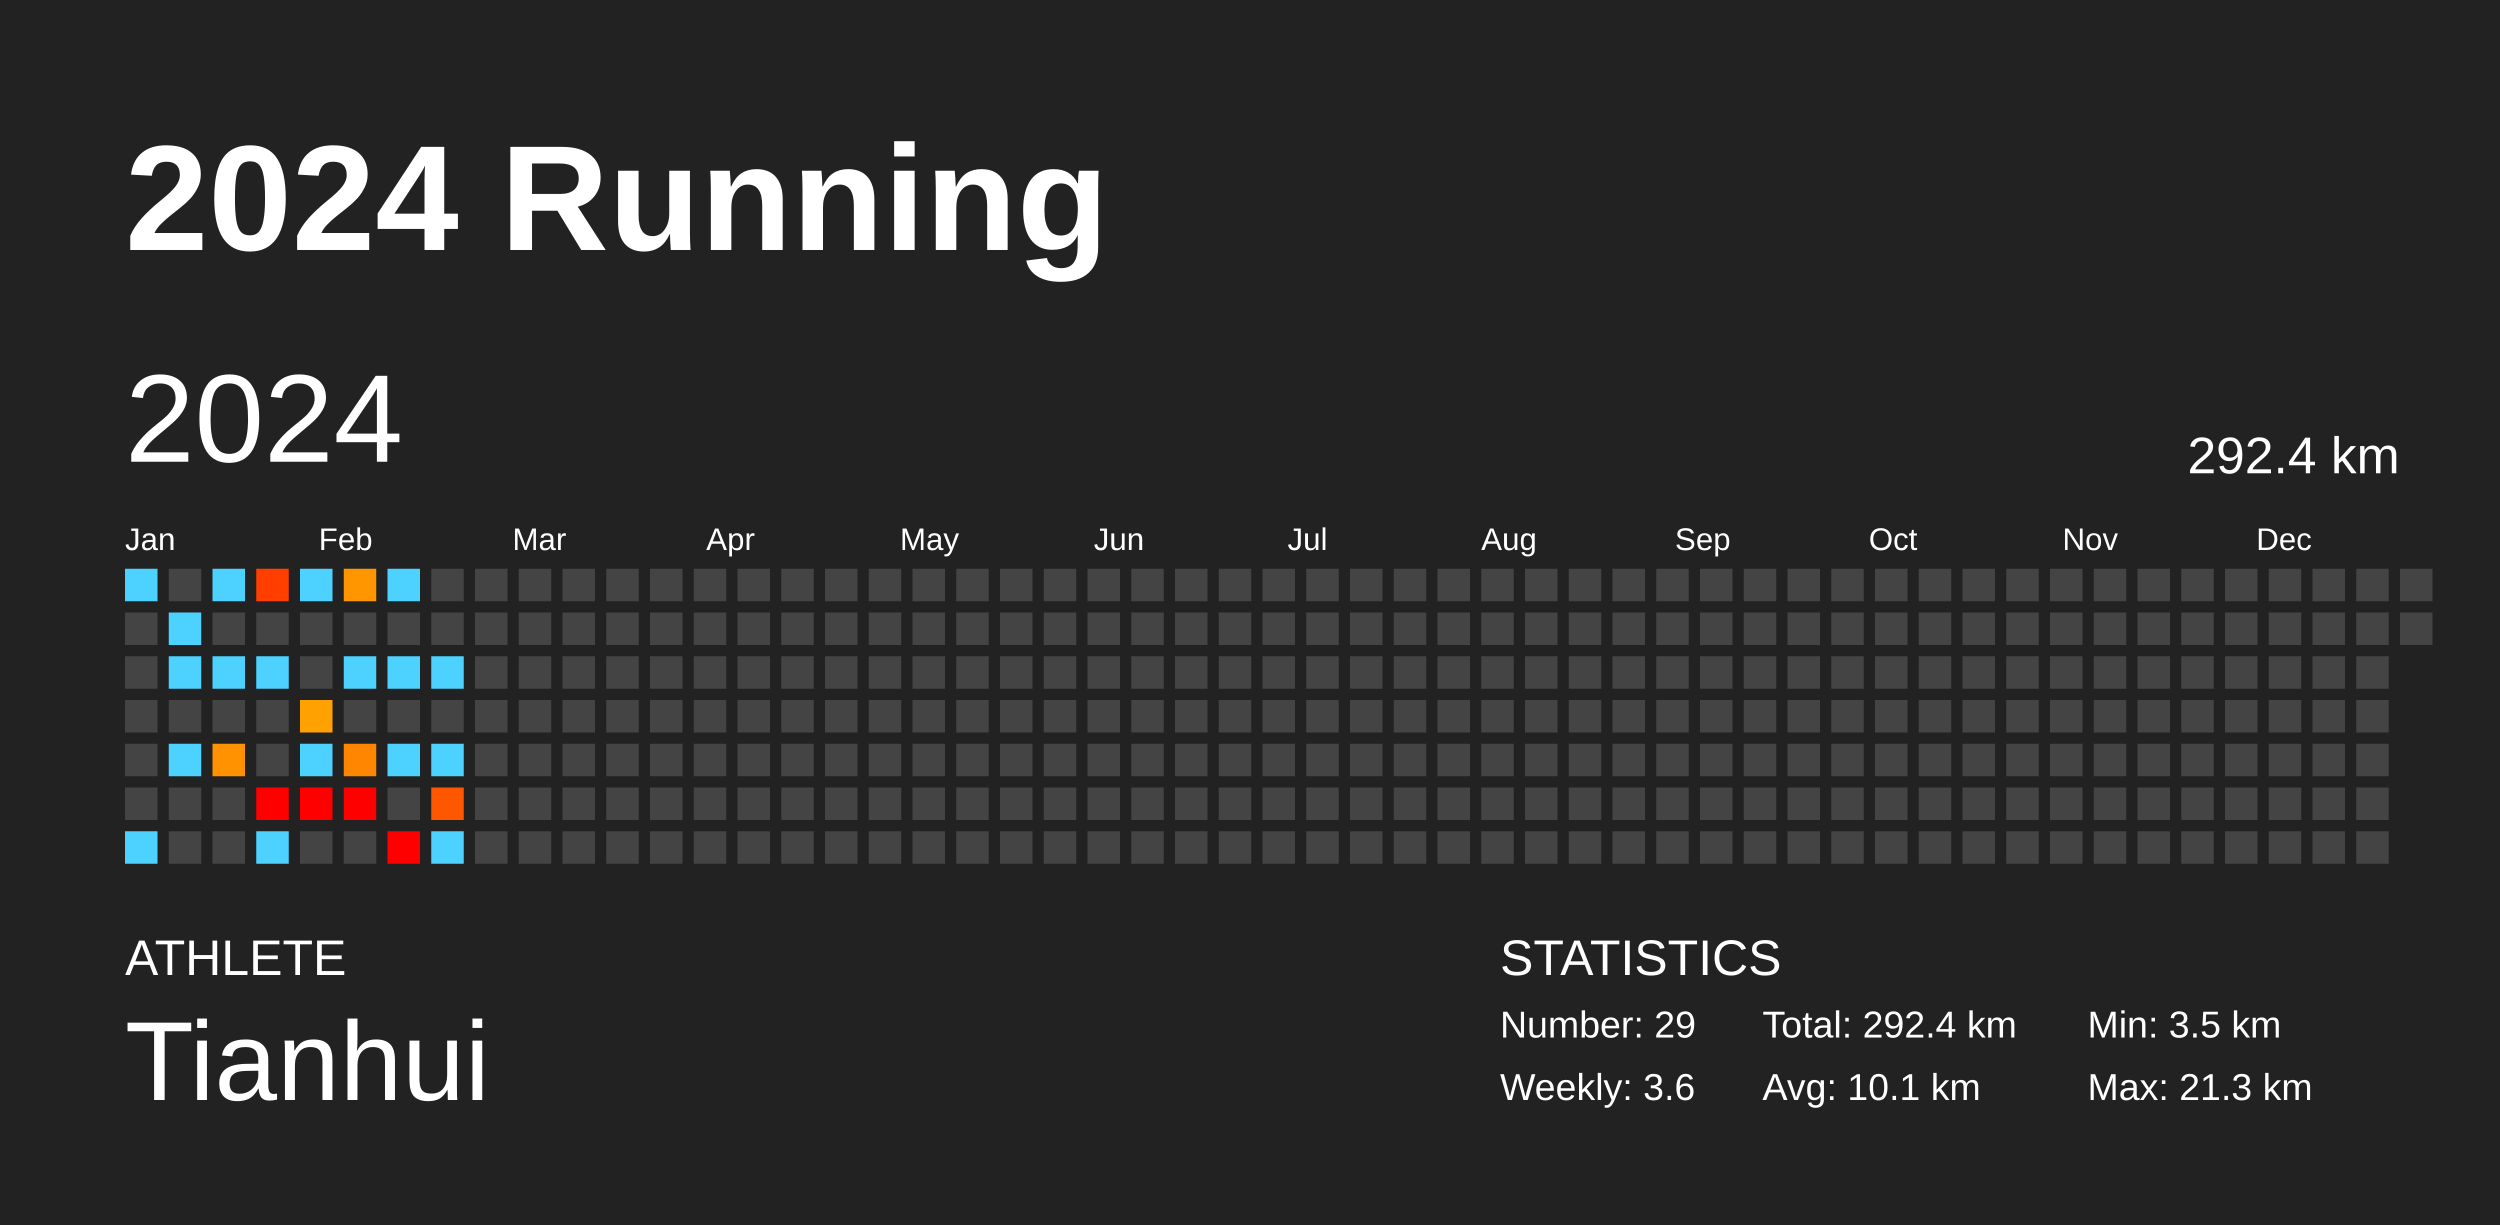
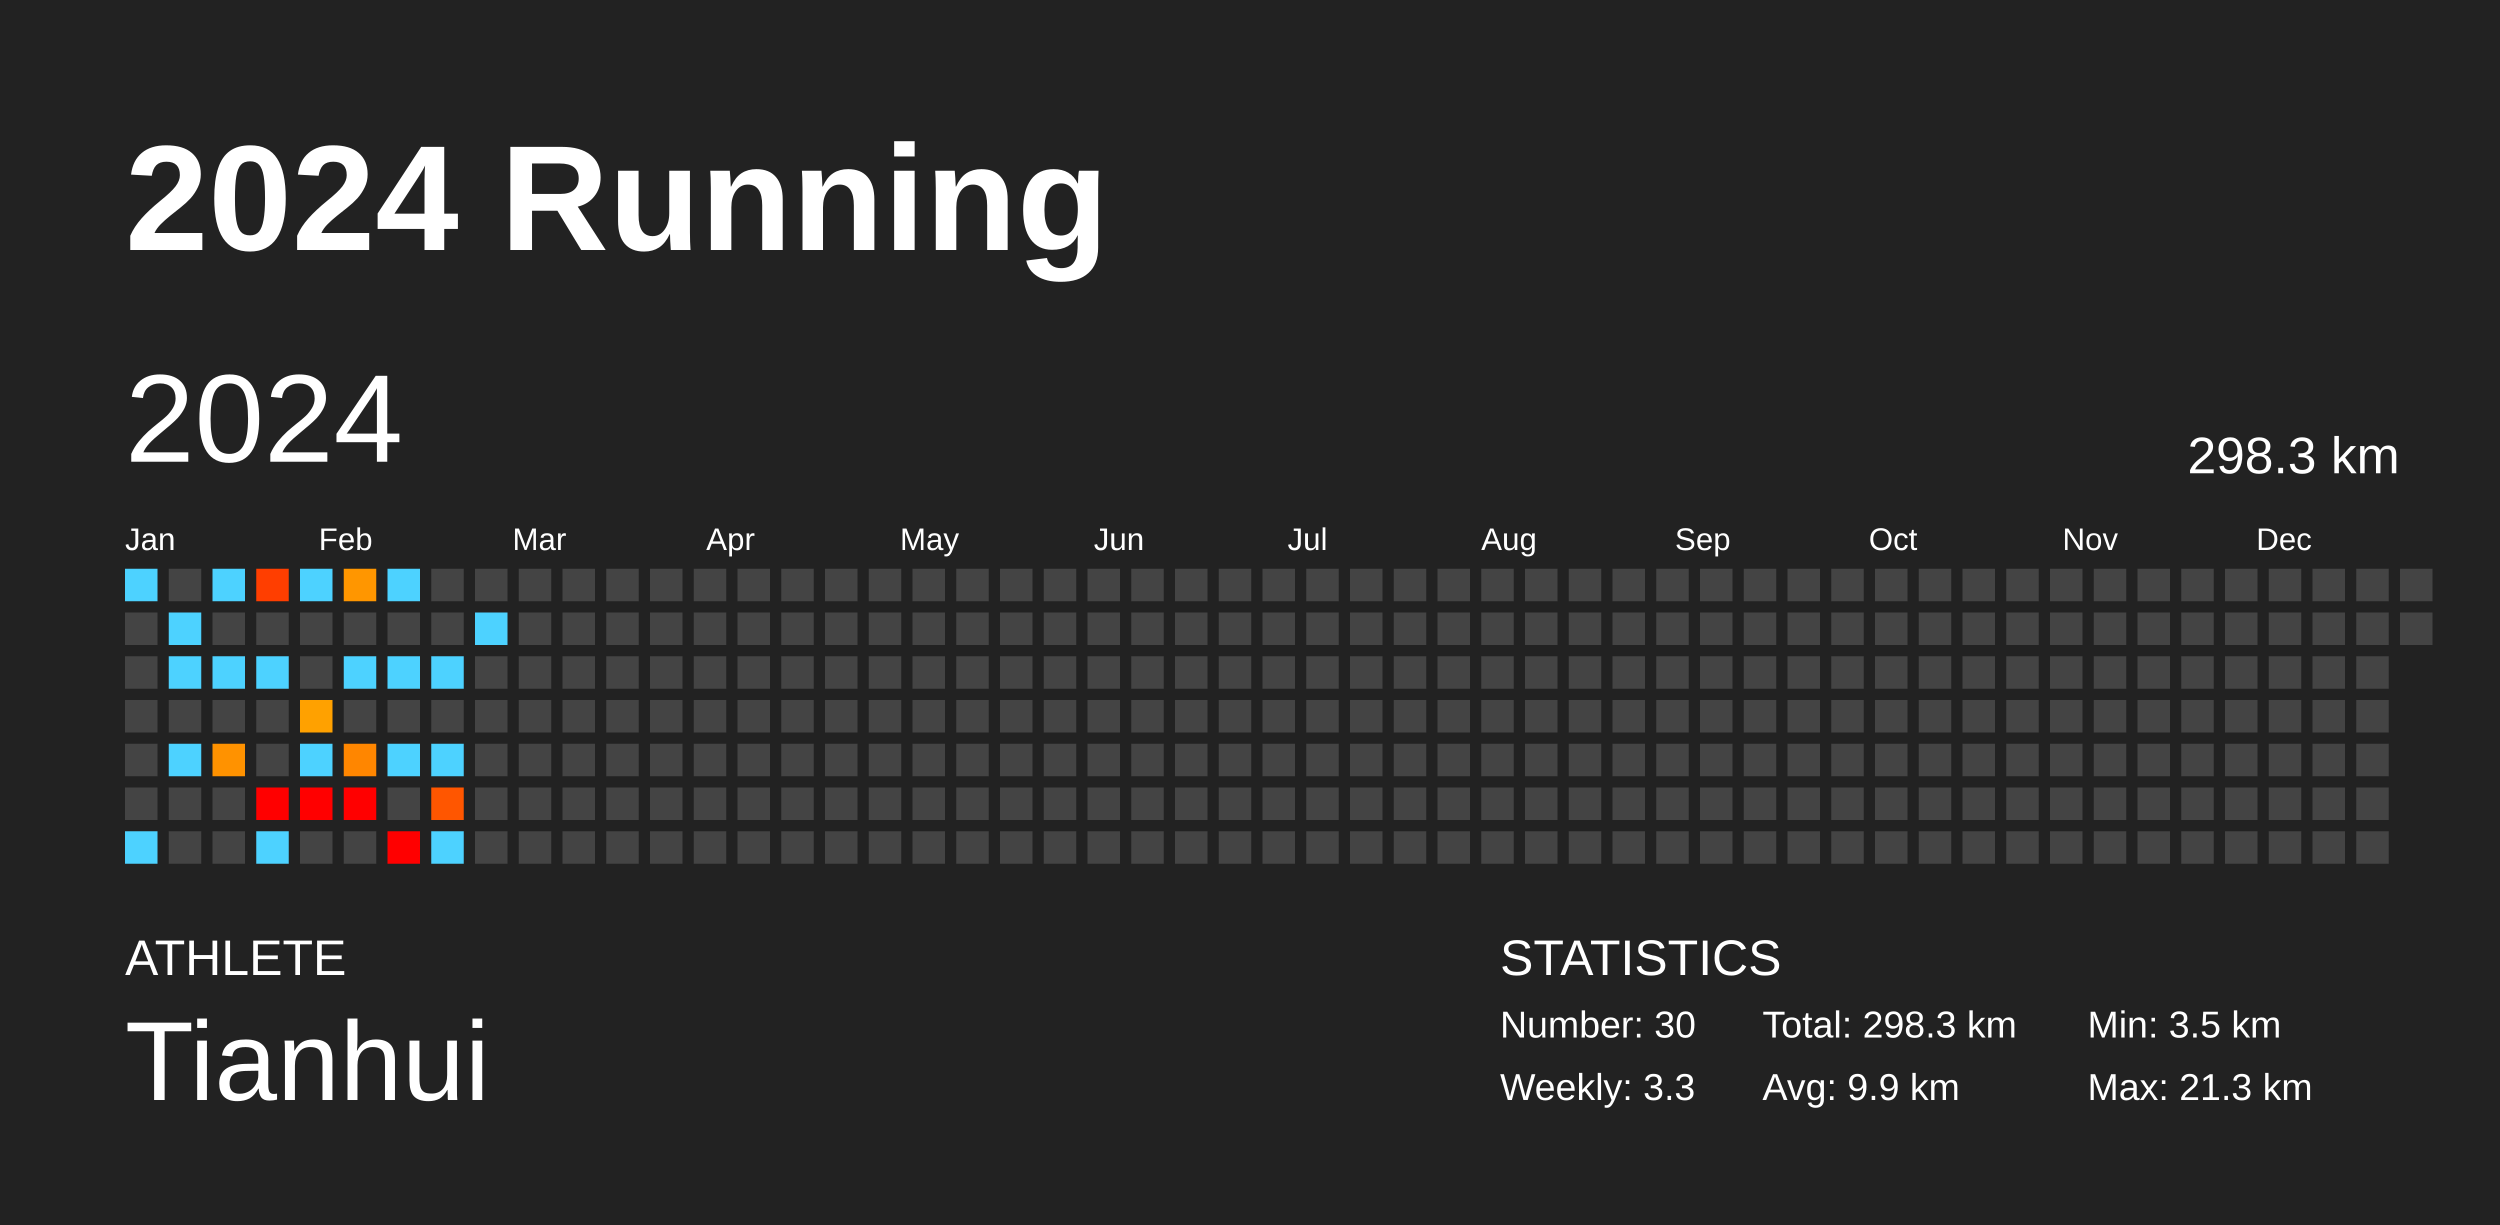
<svg xmlns="http://www.w3.org/2000/svg" baseProfile="full" height="98mm" version="1.1" viewBox="0,0,200,98" width="200mm">
  <defs />
  <rect fill="#222222" height="98" width="200" x="0" y="0" />
  <text fill="#FFFFFF" style="font-size:12px; font-family:Arial; font-weight:bold;" x="10" y="20">2024 Running</text>
  <text fill="#FFFFFF" style="font-size:4px; font-family:Arial" x="10" y="78">ATHLETE</text>
  <text fill="#FFFFFF" style="font-size:9px; font-family:Arial" x="10" y="88">Tianhui</text>
  <text fill="#FFFFFF" style="font-size:4px; font-family:Arial" x="120" y="78">STATISTICS</text>
-   <text fill="#FFFFFF" style="font-size:3px; font-family:Arial" x="120" y="83">Number: 29</text>
-   <text fill="#FFFFFF" style="font-size:3px; font-family:Arial" x="120" y="88">Weekly: 3.6</text>
-   <text fill="#FFFFFF" style="font-size:3px; font-family:Arial" x="141" y="83">Total: 292.4 km</text>
-   <text fill="#FFFFFF" style="font-size:3px; font-family:Arial" x="141" y="88">Avg: 10.1 km</text>
+   <text fill="#FFFFFF" style="font-size:3px; font-family:Arial" x="120" y="83">Number: 30</text>
+   <text fill="#FFFFFF" style="font-size:3px; font-family:Arial" x="120" y="88">Weekly: 3.3</text>
+   <text fill="#FFFFFF" style="font-size:3px; font-family:Arial" x="141" y="83">Total: 298.3 km</text>
+   <text fill="#FFFFFF" style="font-size:3px; font-family:Arial" x="141" y="88">Avg: 9.9 km</text>
  <text fill="#FFFFFF" style="font-size:3px; font-family:Arial" x="167" y="83">Min: 3.5 km</text>
  <text fill="#FFFFFF" style="font-size:3px; font-family:Arial" x="167" y="88">Max: 21.3 km</text>
  <text dominant-baseline="hanging" fill="#FFFFFF" style="font-size:10.0px; font-family:Arial;" x="10" y="30">2024</text>
-   <text dominant-baseline="hanging" fill="#FFFFFF" style="font-size:4.125px; font-family:Arial;" x="175" y="35">292.4 km</text>
+   <text dominant-baseline="hanging" fill="#FFFFFF" style="font-size:4.125px; font-family:Arial;" x="175" y="35">298.3 km</text>
  <text fill="#FFFFFF" style="font-size:2.5px; font-family:Arial" x="10.0" y="44">Jan</text>
  <text fill="#FFFFFF" style="font-size:2.5px; font-family:Arial" x="25.5" y="44">Feb</text>
  <text fill="#FFFFFF" style="font-size:2.5px; font-family:Arial" x="41.0" y="44">Mar</text>
  <text fill="#FFFFFF" style="font-size:2.5px; font-family:Arial" x="56.5" y="44">Apr</text>
  <text fill="#FFFFFF" style="font-size:2.5px; font-family:Arial" x="72.0" y="44">May</text>
  <text fill="#FFFFFF" style="font-size:2.5px; font-family:Arial" x="87.5" y="44">Jun</text>
  <text fill="#FFFFFF" style="font-size:2.5px; font-family:Arial" x="103.0" y="44">Jul</text>
  <text fill="#FFFFFF" style="font-size:2.5px; font-family:Arial" x="118.5" y="44">Aug</text>
  <text fill="#FFFFFF" style="font-size:2.5px; font-family:Arial" x="134.0" y="44">Sep</text>
  <text fill="#FFFFFF" style="font-size:2.5px; font-family:Arial" x="149.5" y="44">Oct</text>
  <text fill="#FFFFFF" style="font-size:2.5px; font-family:Arial" x="165.0" y="44">Nov</text>
  <text fill="#FFFFFF" style="font-size:2.5px; font-family:Arial" x="180.5" y="44">Dec</text>
  <rect fill="#4dd2ff" height="2.6" width="2.6" x="10.0" y="45.5" />
  <rect fill="#444444" height="2.6" width="2.6" x="10.0" y="49.0" />
  <rect fill="#444444" height="2.6" width="2.6" x="10.0" y="52.5" />
  <rect fill="#444444" height="2.6" width="2.6" x="10.0" y="56.0" />
  <rect fill="#444444" height="2.6" width="2.6" x="10.0" y="59.5" />
  <rect fill="#444444" height="2.6" width="2.6" x="10.0" y="63.0" />
  <rect fill="#4dd2ff" height="2.6" width="2.6" x="10.0" y="66.5" />
  <rect fill="#444444" height="2.6" width="2.6" x="13.5" y="45.5" />
  <rect fill="#4dd2ff" height="2.6" width="2.6" x="13.5" y="49.0" />
  <rect fill="#4dd2ff" height="2.6" width="2.6" x="13.5" y="52.5" />
  <rect fill="#444444" height="2.6" width="2.6" x="13.5" y="56.0" />
  <rect fill="#4dd2ff" height="2.6" width="2.6" x="13.5" y="59.5" />
  <rect fill="#444444" height="2.6" width="2.6" x="13.5" y="63.0" />
  <rect fill="#444444" height="2.6" width="2.6" x="13.5" y="66.5" />
  <rect fill="#4dd2ff" height="2.6" width="2.6" x="17.0" y="45.5" />
  <rect fill="#444444" height="2.6" width="2.6" x="17.0" y="49.0" />
  <rect fill="#4dd2ff" height="2.6" width="2.6" x="17.0" y="52.5" />
  <rect fill="#444444" height="2.6" width="2.6" x="17.0" y="56.0" />
  <rect fill="#ff9200" height="2.6" width="2.6" x="17.0" y="59.5" />
  <rect fill="#444444" height="2.6" width="2.6" x="17.0" y="63.0" />
  <rect fill="#444444" height="2.6" width="2.6" x="17.0" y="66.5" />
  <rect fill="#ff3e00" height="2.6" width="2.6" x="20.5" y="45.5" />
  <rect fill="#444444" height="2.6" width="2.6" x="20.5" y="49.0" />
  <rect fill="#4dd2ff" height="2.6" width="2.6" x="20.5" y="52.5" />
  <rect fill="#444444" height="2.6" width="2.6" x="20.5" y="56.0" />
  <rect fill="#444444" height="2.6" width="2.6" x="20.5" y="59.5" />
  <rect fill="red" height="2.6" width="2.6" x="20.5" y="63.0" />
  <rect fill="#4dd2ff" height="2.6" width="2.6" x="20.5" y="66.5" />
  <rect fill="#4dd2ff" height="2.6" width="2.6" x="24.0" y="45.5" />
  <rect fill="#444444" height="2.6" width="2.6" x="24.0" y="49.0" />
  <rect fill="#444444" height="2.6" width="2.6" x="24.0" y="52.5" />
  <rect fill="#ffa100" height="2.6" width="2.6" x="24.0" y="56.0" />
  <rect fill="#4dd2ff" height="2.6" width="2.6" x="24.0" y="59.5" />
  <rect fill="red" height="2.6" width="2.6" x="24.0" y="63.0" />
  <rect fill="#444444" height="2.6" width="2.6" x="24.0" y="66.5" />
  <rect fill="#ff9600" height="2.6" width="2.6" x="27.5" y="45.5" />
  <rect fill="#444444" height="2.6" width="2.6" x="27.5" y="49.0" />
  <rect fill="#4dd2ff" height="2.6" width="2.6" x="27.5" y="52.5" />
  <rect fill="#444444" height="2.6" width="2.6" x="27.5" y="56.0" />
  <rect fill="#ff8600" height="2.6" width="2.6" x="27.5" y="59.5" />
  <rect fill="red" height="2.6" width="2.6" x="27.5" y="63.0" />
  <rect fill="#444444" height="2.6" width="2.6" x="27.5" y="66.5" />
  <rect fill="#4dd2ff" height="2.6" width="2.6" x="31.0" y="45.5" />
  <rect fill="#444444" height="2.6" width="2.6" x="31.0" y="49.0" />
  <rect fill="#4dd2ff" height="2.6" width="2.6" x="31.0" y="52.5" />
  <rect fill="#444444" height="2.6" width="2.6" x="31.0" y="56.0" />
  <rect fill="#4dd2ff" height="2.6" width="2.6" x="31.0" y="59.5" />
  <rect fill="#444444" height="2.6" width="2.6" x="31.0" y="63.0" />
  <rect fill="red" height="2.6" width="2.6" x="31.0" y="66.5" />
  <rect fill="#444444" height="2.6" width="2.6" x="34.5" y="45.5" />
  <rect fill="#444444" height="2.6" width="2.6" x="34.5" y="49.0" />
  <rect fill="#4dd2ff" height="2.6" width="2.6" x="34.5" y="52.5" />
  <rect fill="#444444" height="2.6" width="2.6" x="34.5" y="56.0" />
  <rect fill="#4dd2ff" height="2.6" width="2.6" x="34.5" y="59.5" />
  <rect fill="#ff5600" height="2.6" width="2.6" x="34.5" y="63.0" />
  <rect fill="#4dd2ff" height="2.6" width="2.6" x="34.5" y="66.5" />
  <rect fill="#444444" height="2.6" width="2.6" x="38.0" y="45.5" />
-   <rect fill="#444444" height="2.6" width="2.6" x="38.0" y="49.0" />
+   <rect fill="#4dd2ff" height="2.6" width="2.6" x="38.0" y="49.0" />
  <rect fill="#444444" height="2.6" width="2.6" x="38.0" y="52.5" />
  <rect fill="#444444" height="2.6" width="2.6" x="38.0" y="56.0" />
  <rect fill="#444444" height="2.6" width="2.6" x="38.0" y="59.5" />
  <rect fill="#444444" height="2.6" width="2.6" x="38.0" y="63.0" />
  <rect fill="#444444" height="2.6" width="2.6" x="38.0" y="66.5" />
  <rect fill="#444444" height="2.6" width="2.6" x="41.5" y="45.5" />
  <rect fill="#444444" height="2.6" width="2.6" x="41.5" y="49.0" />
  <rect fill="#444444" height="2.6" width="2.6" x="41.5" y="52.5" />
  <rect fill="#444444" height="2.6" width="2.6" x="41.5" y="56.0" />
  <rect fill="#444444" height="2.6" width="2.6" x="41.5" y="59.5" />
  <rect fill="#444444" height="2.6" width="2.6" x="41.5" y="63.0" />
  <rect fill="#444444" height="2.6" width="2.6" x="41.5" y="66.5" />
  <rect fill="#444444" height="2.6" width="2.6" x="45.0" y="45.5" />
  <rect fill="#444444" height="2.6" width="2.6" x="45.0" y="49.0" />
  <rect fill="#444444" height="2.6" width="2.6" x="45.0" y="52.5" />
  <rect fill="#444444" height="2.6" width="2.6" x="45.0" y="56.0" />
  <rect fill="#444444" height="2.6" width="2.6" x="45.0" y="59.5" />
  <rect fill="#444444" height="2.6" width="2.6" x="45.0" y="63.0" />
  <rect fill="#444444" height="2.6" width="2.6" x="45.0" y="66.5" />
  <rect fill="#444444" height="2.6" width="2.6" x="48.5" y="45.5" />
  <rect fill="#444444" height="2.6" width="2.6" x="48.5" y="49.0" />
  <rect fill="#444444" height="2.6" width="2.6" x="48.5" y="52.5" />
  <rect fill="#444444" height="2.6" width="2.6" x="48.5" y="56.0" />
  <rect fill="#444444" height="2.6" width="2.6" x="48.5" y="59.5" />
  <rect fill="#444444" height="2.6" width="2.6" x="48.5" y="63.0" />
  <rect fill="#444444" height="2.6" width="2.6" x="48.5" y="66.5" />
  <rect fill="#444444" height="2.6" width="2.6" x="52.0" y="45.5" />
  <rect fill="#444444" height="2.6" width="2.6" x="52.0" y="49.0" />
  <rect fill="#444444" height="2.6" width="2.6" x="52.0" y="52.5" />
  <rect fill="#444444" height="2.6" width="2.6" x="52.0" y="56.0" />
  <rect fill="#444444" height="2.6" width="2.6" x="52.0" y="59.5" />
  <rect fill="#444444" height="2.6" width="2.6" x="52.0" y="63.0" />
  <rect fill="#444444" height="2.6" width="2.6" x="52.0" y="66.5" />
  <rect fill="#444444" height="2.6" width="2.6" x="55.5" y="45.5" />
  <rect fill="#444444" height="2.6" width="2.6" x="55.5" y="49.0" />
  <rect fill="#444444" height="2.6" width="2.6" x="55.5" y="52.5" />
  <rect fill="#444444" height="2.6" width="2.6" x="55.5" y="56.0" />
  <rect fill="#444444" height="2.6" width="2.6" x="55.5" y="59.5" />
  <rect fill="#444444" height="2.6" width="2.6" x="55.5" y="63.0" />
  <rect fill="#444444" height="2.6" width="2.6" x="55.5" y="66.5" />
  <rect fill="#444444" height="2.6" width="2.6" x="59.0" y="45.5" />
  <rect fill="#444444" height="2.6" width="2.6" x="59.0" y="49.0" />
  <rect fill="#444444" height="2.6" width="2.6" x="59.0" y="52.5" />
  <rect fill="#444444" height="2.6" width="2.6" x="59.0" y="56.0" />
  <rect fill="#444444" height="2.6" width="2.6" x="59.0" y="59.5" />
  <rect fill="#444444" height="2.6" width="2.6" x="59.0" y="63.0" />
  <rect fill="#444444" height="2.6" width="2.6" x="59.0" y="66.5" />
  <rect fill="#444444" height="2.6" width="2.6" x="62.5" y="45.5" />
  <rect fill="#444444" height="2.6" width="2.6" x="62.5" y="49.0" />
  <rect fill="#444444" height="2.6" width="2.6" x="62.5" y="52.5" />
  <rect fill="#444444" height="2.6" width="2.6" x="62.5" y="56.0" />
  <rect fill="#444444" height="2.6" width="2.6" x="62.5" y="59.5" />
  <rect fill="#444444" height="2.6" width="2.6" x="62.5" y="63.0" />
  <rect fill="#444444" height="2.6" width="2.6" x="62.5" y="66.5" />
  <rect fill="#444444" height="2.6" width="2.6" x="66.0" y="45.5" />
  <rect fill="#444444" height="2.6" width="2.6" x="66.0" y="49.0" />
  <rect fill="#444444" height="2.6" width="2.6" x="66.0" y="52.5" />
  <rect fill="#444444" height="2.6" width="2.6" x="66.0" y="56.0" />
  <rect fill="#444444" height="2.6" width="2.6" x="66.0" y="59.5" />
  <rect fill="#444444" height="2.6" width="2.6" x="66.0" y="63.0" />
  <rect fill="#444444" height="2.6" width="2.6" x="66.0" y="66.5" />
  <rect fill="#444444" height="2.6" width="2.6" x="69.5" y="45.5" />
  <rect fill="#444444" height="2.6" width="2.6" x="69.5" y="49.0" />
  <rect fill="#444444" height="2.6" width="2.6" x="69.5" y="52.5" />
  <rect fill="#444444" height="2.6" width="2.6" x="69.5" y="56.0" />
  <rect fill="#444444" height="2.6" width="2.6" x="69.5" y="59.5" />
  <rect fill="#444444" height="2.6" width="2.6" x="69.5" y="63.0" />
  <rect fill="#444444" height="2.6" width="2.6" x="69.5" y="66.5" />
  <rect fill="#444444" height="2.6" width="2.6" x="73.0" y="45.5" />
  <rect fill="#444444" height="2.6" width="2.6" x="73.0" y="49.0" />
  <rect fill="#444444" height="2.6" width="2.6" x="73.0" y="52.5" />
  <rect fill="#444444" height="2.6" width="2.6" x="73.0" y="56.0" />
  <rect fill="#444444" height="2.6" width="2.6" x="73.0" y="59.5" />
  <rect fill="#444444" height="2.6" width="2.6" x="73.0" y="63.0" />
  <rect fill="#444444" height="2.6" width="2.6" x="73.0" y="66.5" />
  <rect fill="#444444" height="2.6" width="2.6" x="76.5" y="45.5" />
  <rect fill="#444444" height="2.6" width="2.6" x="76.5" y="49.0" />
  <rect fill="#444444" height="2.6" width="2.6" x="76.5" y="52.5" />
  <rect fill="#444444" height="2.6" width="2.6" x="76.5" y="56.0" />
  <rect fill="#444444" height="2.6" width="2.6" x="76.5" y="59.5" />
  <rect fill="#444444" height="2.6" width="2.6" x="76.5" y="63.0" />
  <rect fill="#444444" height="2.6" width="2.6" x="76.5" y="66.5" />
  <rect fill="#444444" height="2.6" width="2.6" x="80.0" y="45.5" />
  <rect fill="#444444" height="2.6" width="2.6" x="80.0" y="49.0" />
  <rect fill="#444444" height="2.6" width="2.6" x="80.0" y="52.5" />
  <rect fill="#444444" height="2.6" width="2.6" x="80.0" y="56.0" />
  <rect fill="#444444" height="2.6" width="2.6" x="80.0" y="59.5" />
  <rect fill="#444444" height="2.6" width="2.6" x="80.0" y="63.0" />
  <rect fill="#444444" height="2.6" width="2.6" x="80.0" y="66.5" />
  <rect fill="#444444" height="2.6" width="2.6" x="83.5" y="45.5" />
  <rect fill="#444444" height="2.6" width="2.6" x="83.5" y="49.0" />
  <rect fill="#444444" height="2.6" width="2.6" x="83.5" y="52.5" />
  <rect fill="#444444" height="2.6" width="2.6" x="83.5" y="56.0" />
  <rect fill="#444444" height="2.6" width="2.6" x="83.5" y="59.5" />
  <rect fill="#444444" height="2.6" width="2.6" x="83.5" y="63.0" />
  <rect fill="#444444" height="2.6" width="2.6" x="83.5" y="66.5" />
  <rect fill="#444444" height="2.6" width="2.6" x="87.0" y="45.5" />
  <rect fill="#444444" height="2.6" width="2.6" x="87.0" y="49.0" />
  <rect fill="#444444" height="2.6" width="2.6" x="87.0" y="52.5" />
  <rect fill="#444444" height="2.6" width="2.6" x="87.0" y="56.0" />
  <rect fill="#444444" height="2.6" width="2.6" x="87.0" y="59.5" />
  <rect fill="#444444" height="2.6" width="2.6" x="87.0" y="63.0" />
  <rect fill="#444444" height="2.6" width="2.6" x="87.0" y="66.5" />
  <rect fill="#444444" height="2.6" width="2.6" x="90.5" y="45.5" />
  <rect fill="#444444" height="2.6" width="2.6" x="90.5" y="49.0" />
  <rect fill="#444444" height="2.6" width="2.6" x="90.5" y="52.5" />
  <rect fill="#444444" height="2.6" width="2.6" x="90.5" y="56.0" />
  <rect fill="#444444" height="2.6" width="2.6" x="90.5" y="59.5" />
  <rect fill="#444444" height="2.6" width="2.6" x="90.5" y="63.0" />
  <rect fill="#444444" height="2.6" width="2.6" x="90.5" y="66.5" />
  <rect fill="#444444" height="2.6" width="2.6" x="94.0" y="45.5" />
  <rect fill="#444444" height="2.6" width="2.6" x="94.0" y="49.0" />
  <rect fill="#444444" height="2.6" width="2.6" x="94.0" y="52.5" />
  <rect fill="#444444" height="2.6" width="2.6" x="94.0" y="56.0" />
  <rect fill="#444444" height="2.6" width="2.6" x="94.0" y="59.5" />
  <rect fill="#444444" height="2.6" width="2.6" x="94.0" y="63.0" />
  <rect fill="#444444" height="2.6" width="2.6" x="94.0" y="66.5" />
  <rect fill="#444444" height="2.6" width="2.6" x="97.5" y="45.5" />
  <rect fill="#444444" height="2.6" width="2.6" x="97.5" y="49.0" />
  <rect fill="#444444" height="2.6" width="2.6" x="97.5" y="52.5" />
  <rect fill="#444444" height="2.6" width="2.6" x="97.5" y="56.0" />
  <rect fill="#444444" height="2.6" width="2.6" x="97.5" y="59.5" />
  <rect fill="#444444" height="2.6" width="2.6" x="97.5" y="63.0" />
  <rect fill="#444444" height="2.6" width="2.6" x="97.5" y="66.5" />
  <rect fill="#444444" height="2.6" width="2.6" x="101.0" y="45.5" />
  <rect fill="#444444" height="2.6" width="2.6" x="101.0" y="49.0" />
  <rect fill="#444444" height="2.6" width="2.6" x="101.0" y="52.5" />
  <rect fill="#444444" height="2.6" width="2.6" x="101.0" y="56.0" />
  <rect fill="#444444" height="2.6" width="2.6" x="101.0" y="59.5" />
  <rect fill="#444444" height="2.6" width="2.6" x="101.0" y="63.0" />
  <rect fill="#444444" height="2.6" width="2.6" x="101.0" y="66.5" />
  <rect fill="#444444" height="2.6" width="2.6" x="104.5" y="45.5" />
  <rect fill="#444444" height="2.6" width="2.6" x="104.5" y="49.0" />
  <rect fill="#444444" height="2.6" width="2.6" x="104.5" y="52.5" />
  <rect fill="#444444" height="2.6" width="2.6" x="104.5" y="56.0" />
  <rect fill="#444444" height="2.6" width="2.6" x="104.5" y="59.5" />
  <rect fill="#444444" height="2.6" width="2.6" x="104.5" y="63.0" />
  <rect fill="#444444" height="2.6" width="2.6" x="104.5" y="66.5" />
  <rect fill="#444444" height="2.6" width="2.6" x="108.0" y="45.5" />
  <rect fill="#444444" height="2.6" width="2.6" x="108.0" y="49.0" />
  <rect fill="#444444" height="2.6" width="2.6" x="108.0" y="52.5" />
  <rect fill="#444444" height="2.6" width="2.6" x="108.0" y="56.0" />
  <rect fill="#444444" height="2.6" width="2.6" x="108.0" y="59.5" />
  <rect fill="#444444" height="2.6" width="2.6" x="108.0" y="63.0" />
  <rect fill="#444444" height="2.6" width="2.6" x="108.0" y="66.5" />
  <rect fill="#444444" height="2.6" width="2.6" x="111.5" y="45.5" />
  <rect fill="#444444" height="2.6" width="2.6" x="111.5" y="49.0" />
  <rect fill="#444444" height="2.6" width="2.6" x="111.5" y="52.5" />
  <rect fill="#444444" height="2.6" width="2.6" x="111.5" y="56.0" />
  <rect fill="#444444" height="2.6" width="2.6" x="111.5" y="59.5" />
  <rect fill="#444444" height="2.6" width="2.6" x="111.5" y="63.0" />
  <rect fill="#444444" height="2.6" width="2.6" x="111.5" y="66.5" />
  <rect fill="#444444" height="2.6" width="2.6" x="115.0" y="45.5" />
  <rect fill="#444444" height="2.6" width="2.6" x="115.0" y="49.0" />
  <rect fill="#444444" height="2.6" width="2.6" x="115.0" y="52.5" />
  <rect fill="#444444" height="2.6" width="2.6" x="115.0" y="56.0" />
  <rect fill="#444444" height="2.6" width="2.6" x="115.0" y="59.5" />
  <rect fill="#444444" height="2.6" width="2.6" x="115.0" y="63.0" />
  <rect fill="#444444" height="2.6" width="2.6" x="115.0" y="66.5" />
  <rect fill="#444444" height="2.6" width="2.6" x="118.5" y="45.5" />
  <rect fill="#444444" height="2.6" width="2.6" x="118.5" y="49.0" />
  <rect fill="#444444" height="2.6" width="2.6" x="118.5" y="52.5" />
  <rect fill="#444444" height="2.6" width="2.6" x="118.5" y="56.0" />
  <rect fill="#444444" height="2.6" width="2.6" x="118.5" y="59.5" />
  <rect fill="#444444" height="2.6" width="2.6" x="118.5" y="63.0" />
  <rect fill="#444444" height="2.6" width="2.6" x="118.5" y="66.5" />
  <rect fill="#444444" height="2.6" width="2.6" x="122.0" y="45.5" />
  <rect fill="#444444" height="2.6" width="2.6" x="122.0" y="49.0" />
  <rect fill="#444444" height="2.6" width="2.6" x="122.0" y="52.5" />
  <rect fill="#444444" height="2.6" width="2.6" x="122.0" y="56.0" />
  <rect fill="#444444" height="2.6" width="2.6" x="122.0" y="59.5" />
  <rect fill="#444444" height="2.6" width="2.6" x="122.0" y="63.0" />
  <rect fill="#444444" height="2.6" width="2.6" x="122.0" y="66.5" />
  <rect fill="#444444" height="2.6" width="2.6" x="125.5" y="45.5" />
  <rect fill="#444444" height="2.6" width="2.6" x="125.5" y="49.0" />
  <rect fill="#444444" height="2.6" width="2.6" x="125.5" y="52.5" />
  <rect fill="#444444" height="2.6" width="2.6" x="125.5" y="56.0" />
  <rect fill="#444444" height="2.6" width="2.6" x="125.5" y="59.5" />
  <rect fill="#444444" height="2.6" width="2.6" x="125.5" y="63.0" />
  <rect fill="#444444" height="2.6" width="2.6" x="125.5" y="66.5" />
  <rect fill="#444444" height="2.6" width="2.6" x="129.0" y="45.5" />
  <rect fill="#444444" height="2.6" width="2.6" x="129.0" y="49.0" />
  <rect fill="#444444" height="2.6" width="2.6" x="129.0" y="52.5" />
  <rect fill="#444444" height="2.6" width="2.6" x="129.0" y="56.0" />
  <rect fill="#444444" height="2.6" width="2.6" x="129.0" y="59.5" />
  <rect fill="#444444" height="2.6" width="2.6" x="129.0" y="63.0" />
  <rect fill="#444444" height="2.6" width="2.6" x="129.0" y="66.5" />
  <rect fill="#444444" height="2.6" width="2.6" x="132.5" y="45.5" />
  <rect fill="#444444" height="2.6" width="2.6" x="132.5" y="49.0" />
  <rect fill="#444444" height="2.6" width="2.6" x="132.5" y="52.5" />
  <rect fill="#444444" height="2.6" width="2.6" x="132.5" y="56.0" />
  <rect fill="#444444" height="2.6" width="2.6" x="132.5" y="59.5" />
  <rect fill="#444444" height="2.6" width="2.6" x="132.5" y="63.0" />
  <rect fill="#444444" height="2.6" width="2.6" x="132.5" y="66.5" />
  <rect fill="#444444" height="2.6" width="2.6" x="136.0" y="45.5" />
  <rect fill="#444444" height="2.6" width="2.6" x="136.0" y="49.0" />
  <rect fill="#444444" height="2.6" width="2.6" x="136.0" y="52.5" />
  <rect fill="#444444" height="2.6" width="2.6" x="136.0" y="56.0" />
  <rect fill="#444444" height="2.6" width="2.6" x="136.0" y="59.5" />
  <rect fill="#444444" height="2.6" width="2.6" x="136.0" y="63.0" />
  <rect fill="#444444" height="2.6" width="2.6" x="136.0" y="66.5" />
  <rect fill="#444444" height="2.6" width="2.6" x="139.5" y="45.5" />
  <rect fill="#444444" height="2.6" width="2.6" x="139.5" y="49.0" />
  <rect fill="#444444" height="2.6" width="2.6" x="139.5" y="52.5" />
  <rect fill="#444444" height="2.6" width="2.6" x="139.5" y="56.0" />
  <rect fill="#444444" height="2.6" width="2.6" x="139.5" y="59.5" />
  <rect fill="#444444" height="2.6" width="2.6" x="139.5" y="63.0" />
  <rect fill="#444444" height="2.6" width="2.6" x="139.5" y="66.5" />
  <rect fill="#444444" height="2.6" width="2.6" x="143.0" y="45.5" />
  <rect fill="#444444" height="2.6" width="2.6" x="143.0" y="49.0" />
  <rect fill="#444444" height="2.6" width="2.6" x="143.0" y="52.5" />
  <rect fill="#444444" height="2.6" width="2.6" x="143.0" y="56.0" />
  <rect fill="#444444" height="2.6" width="2.6" x="143.0" y="59.5" />
  <rect fill="#444444" height="2.6" width="2.6" x="143.0" y="63.0" />
  <rect fill="#444444" height="2.6" width="2.6" x="143.0" y="66.5" />
  <rect fill="#444444" height="2.6" width="2.6" x="146.5" y="45.5" />
  <rect fill="#444444" height="2.6" width="2.6" x="146.5" y="49.0" />
  <rect fill="#444444" height="2.6" width="2.6" x="146.5" y="52.5" />
  <rect fill="#444444" height="2.6" width="2.6" x="146.5" y="56.0" />
  <rect fill="#444444" height="2.6" width="2.6" x="146.5" y="59.5" />
  <rect fill="#444444" height="2.6" width="2.6" x="146.5" y="63.0" />
  <rect fill="#444444" height="2.6" width="2.6" x="146.5" y="66.5" />
  <rect fill="#444444" height="2.6" width="2.6" x="150.0" y="45.5" />
  <rect fill="#444444" height="2.6" width="2.6" x="150.0" y="49.0" />
  <rect fill="#444444" height="2.6" width="2.6" x="150.0" y="52.5" />
  <rect fill="#444444" height="2.6" width="2.6" x="150.0" y="56.0" />
  <rect fill="#444444" height="2.6" width="2.6" x="150.0" y="59.5" />
  <rect fill="#444444" height="2.6" width="2.6" x="150.0" y="63.0" />
  <rect fill="#444444" height="2.6" width="2.6" x="150.0" y="66.5" />
  <rect fill="#444444" height="2.6" width="2.6" x="153.5" y="45.5" />
  <rect fill="#444444" height="2.6" width="2.6" x="153.5" y="49.0" />
  <rect fill="#444444" height="2.6" width="2.6" x="153.5" y="52.5" />
  <rect fill="#444444" height="2.6" width="2.6" x="153.5" y="56.0" />
  <rect fill="#444444" height="2.6" width="2.6" x="153.5" y="59.5" />
  <rect fill="#444444" height="2.6" width="2.6" x="153.5" y="63.0" />
  <rect fill="#444444" height="2.6" width="2.6" x="153.5" y="66.5" />
  <rect fill="#444444" height="2.6" width="2.6" x="157.0" y="45.5" />
  <rect fill="#444444" height="2.6" width="2.6" x="157.0" y="49.0" />
  <rect fill="#444444" height="2.6" width="2.6" x="157.0" y="52.5" />
  <rect fill="#444444" height="2.6" width="2.6" x="157.0" y="56.0" />
  <rect fill="#444444" height="2.6" width="2.6" x="157.0" y="59.5" />
  <rect fill="#444444" height="2.6" width="2.6" x="157.0" y="63.0" />
  <rect fill="#444444" height="2.6" width="2.6" x="157.0" y="66.5" />
  <rect fill="#444444" height="2.6" width="2.6" x="160.5" y="45.5" />
  <rect fill="#444444" height="2.6" width="2.6" x="160.5" y="49.0" />
  <rect fill="#444444" height="2.6" width="2.6" x="160.5" y="52.5" />
  <rect fill="#444444" height="2.6" width="2.6" x="160.5" y="56.0" />
  <rect fill="#444444" height="2.6" width="2.6" x="160.5" y="59.5" />
  <rect fill="#444444" height="2.6" width="2.6" x="160.5" y="63.0" />
  <rect fill="#444444" height="2.6" width="2.6" x="160.5" y="66.5" />
  <rect fill="#444444" height="2.6" width="2.6" x="164.0" y="45.5" />
  <rect fill="#444444" height="2.6" width="2.6" x="164.0" y="49.0" />
  <rect fill="#444444" height="2.6" width="2.6" x="164.0" y="52.5" />
  <rect fill="#444444" height="2.6" width="2.6" x="164.0" y="56.0" />
  <rect fill="#444444" height="2.6" width="2.6" x="164.0" y="59.5" />
  <rect fill="#444444" height="2.6" width="2.6" x="164.0" y="63.0" />
  <rect fill="#444444" height="2.6" width="2.6" x="164.0" y="66.5" />
  <rect fill="#444444" height="2.6" width="2.6" x="167.5" y="45.5" />
  <rect fill="#444444" height="2.6" width="2.6" x="167.5" y="49.0" />
  <rect fill="#444444" height="2.6" width="2.6" x="167.5" y="52.5" />
  <rect fill="#444444" height="2.6" width="2.6" x="167.5" y="56.0" />
  <rect fill="#444444" height="2.6" width="2.6" x="167.5" y="59.5" />
  <rect fill="#444444" height="2.6" width="2.6" x="167.5" y="63.0" />
  <rect fill="#444444" height="2.6" width="2.6" x="167.5" y="66.5" />
  <rect fill="#444444" height="2.6" width="2.6" x="171.0" y="45.5" />
  <rect fill="#444444" height="2.6" width="2.6" x="171.0" y="49.0" />
  <rect fill="#444444" height="2.6" width="2.6" x="171.0" y="52.5" />
  <rect fill="#444444" height="2.6" width="2.6" x="171.0" y="56.0" />
  <rect fill="#444444" height="2.6" width="2.6" x="171.0" y="59.5" />
  <rect fill="#444444" height="2.6" width="2.6" x="171.0" y="63.0" />
  <rect fill="#444444" height="2.6" width="2.6" x="171.0" y="66.5" />
  <rect fill="#444444" height="2.6" width="2.6" x="174.5" y="45.5" />
  <rect fill="#444444" height="2.6" width="2.6" x="174.5" y="49.0" />
  <rect fill="#444444" height="2.6" width="2.6" x="174.5" y="52.5" />
  <rect fill="#444444" height="2.6" width="2.6" x="174.5" y="56.0" />
  <rect fill="#444444" height="2.6" width="2.6" x="174.5" y="59.5" />
  <rect fill="#444444" height="2.6" width="2.6" x="174.5" y="63.0" />
  <rect fill="#444444" height="2.6" width="2.6" x="174.5" y="66.5" />
  <rect fill="#444444" height="2.6" width="2.6" x="178.0" y="45.5" />
  <rect fill="#444444" height="2.6" width="2.6" x="178.0" y="49.0" />
  <rect fill="#444444" height="2.6" width="2.6" x="178.0" y="52.5" />
  <rect fill="#444444" height="2.6" width="2.6" x="178.0" y="56.0" />
  <rect fill="#444444" height="2.6" width="2.6" x="178.0" y="59.5" />
  <rect fill="#444444" height="2.6" width="2.6" x="178.0" y="63.0" />
  <rect fill="#444444" height="2.6" width="2.6" x="178.0" y="66.5" />
  <rect fill="#444444" height="2.6" width="2.6" x="181.5" y="45.5" />
  <rect fill="#444444" height="2.6" width="2.6" x="181.5" y="49.0" />
  <rect fill="#444444" height="2.6" width="2.6" x="181.5" y="52.5" />
  <rect fill="#444444" height="2.6" width="2.6" x="181.5" y="56.0" />
  <rect fill="#444444" height="2.6" width="2.6" x="181.5" y="59.5" />
  <rect fill="#444444" height="2.6" width="2.6" x="181.5" y="63.0" />
  <rect fill="#444444" height="2.6" width="2.6" x="181.5" y="66.5" />
  <rect fill="#444444" height="2.6" width="2.6" x="185.0" y="45.5" />
  <rect fill="#444444" height="2.6" width="2.6" x="185.0" y="49.0" />
  <rect fill="#444444" height="2.6" width="2.6" x="185.0" y="52.5" />
  <rect fill="#444444" height="2.6" width="2.6" x="185.0" y="56.0" />
  <rect fill="#444444" height="2.6" width="2.6" x="185.0" y="59.5" />
  <rect fill="#444444" height="2.6" width="2.6" x="185.0" y="63.0" />
  <rect fill="#444444" height="2.6" width="2.6" x="185.0" y="66.5" />
  <rect fill="#444444" height="2.6" width="2.6" x="188.5" y="45.5" />
  <rect fill="#444444" height="2.6" width="2.6" x="188.5" y="49.0" />
  <rect fill="#444444" height="2.6" width="2.6" x="188.5" y="52.5" />
  <rect fill="#444444" height="2.6" width="2.6" x="188.5" y="56.0" />
  <rect fill="#444444" height="2.6" width="2.6" x="188.5" y="59.5" />
  <rect fill="#444444" height="2.6" width="2.6" x="188.5" y="63.0" />
  <rect fill="#444444" height="2.6" width="2.6" x="188.5" y="66.5" />
  <rect fill="#444444" height="2.6" width="2.6" x="192.0" y="45.5" />
  <rect fill="#444444" height="2.6" width="2.6" x="192.0" y="49.0" />
</svg>
